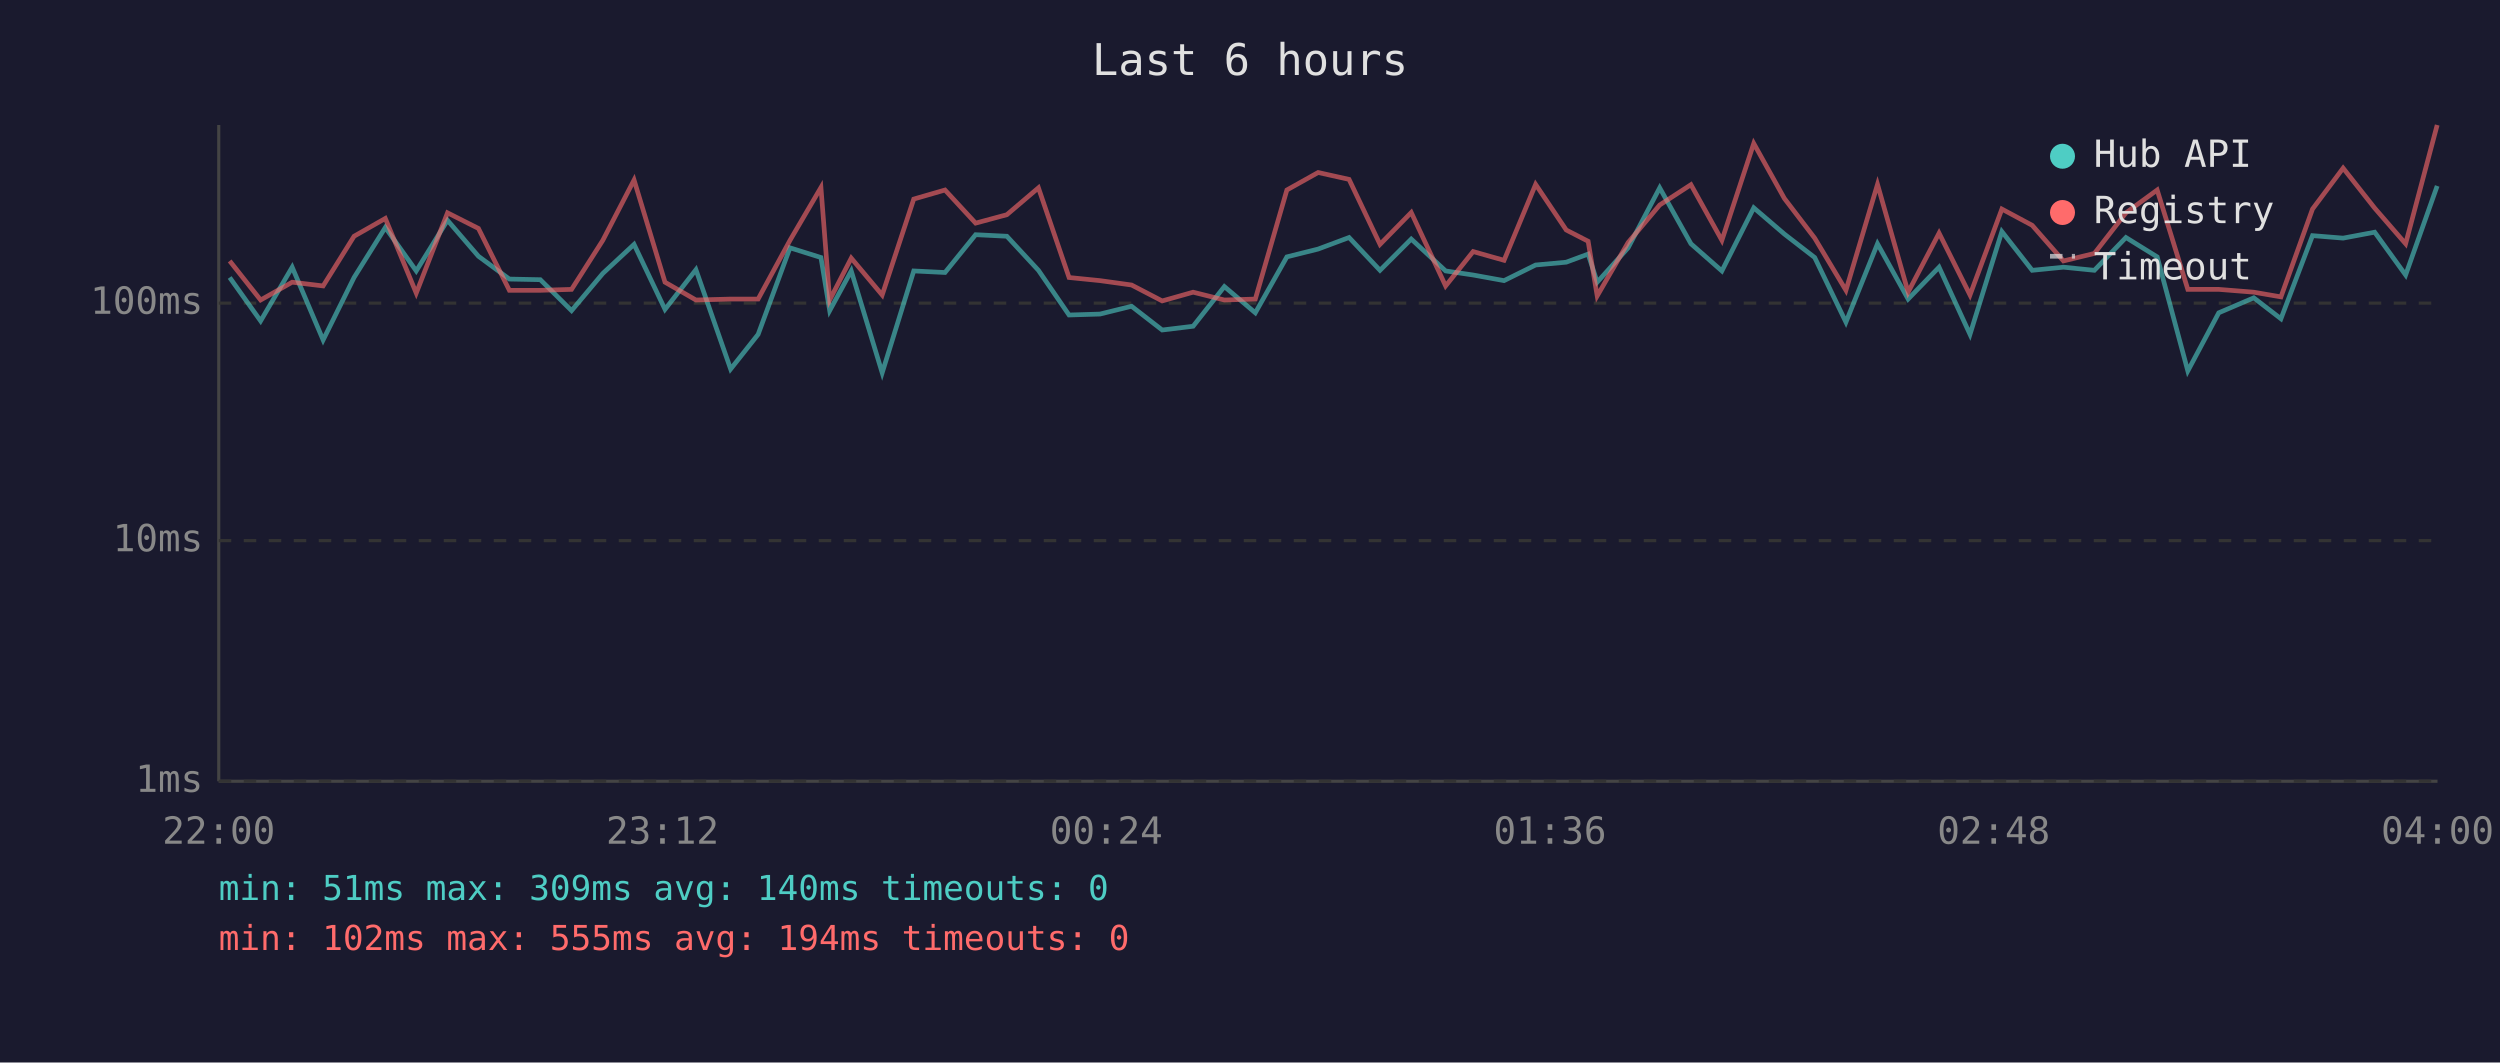
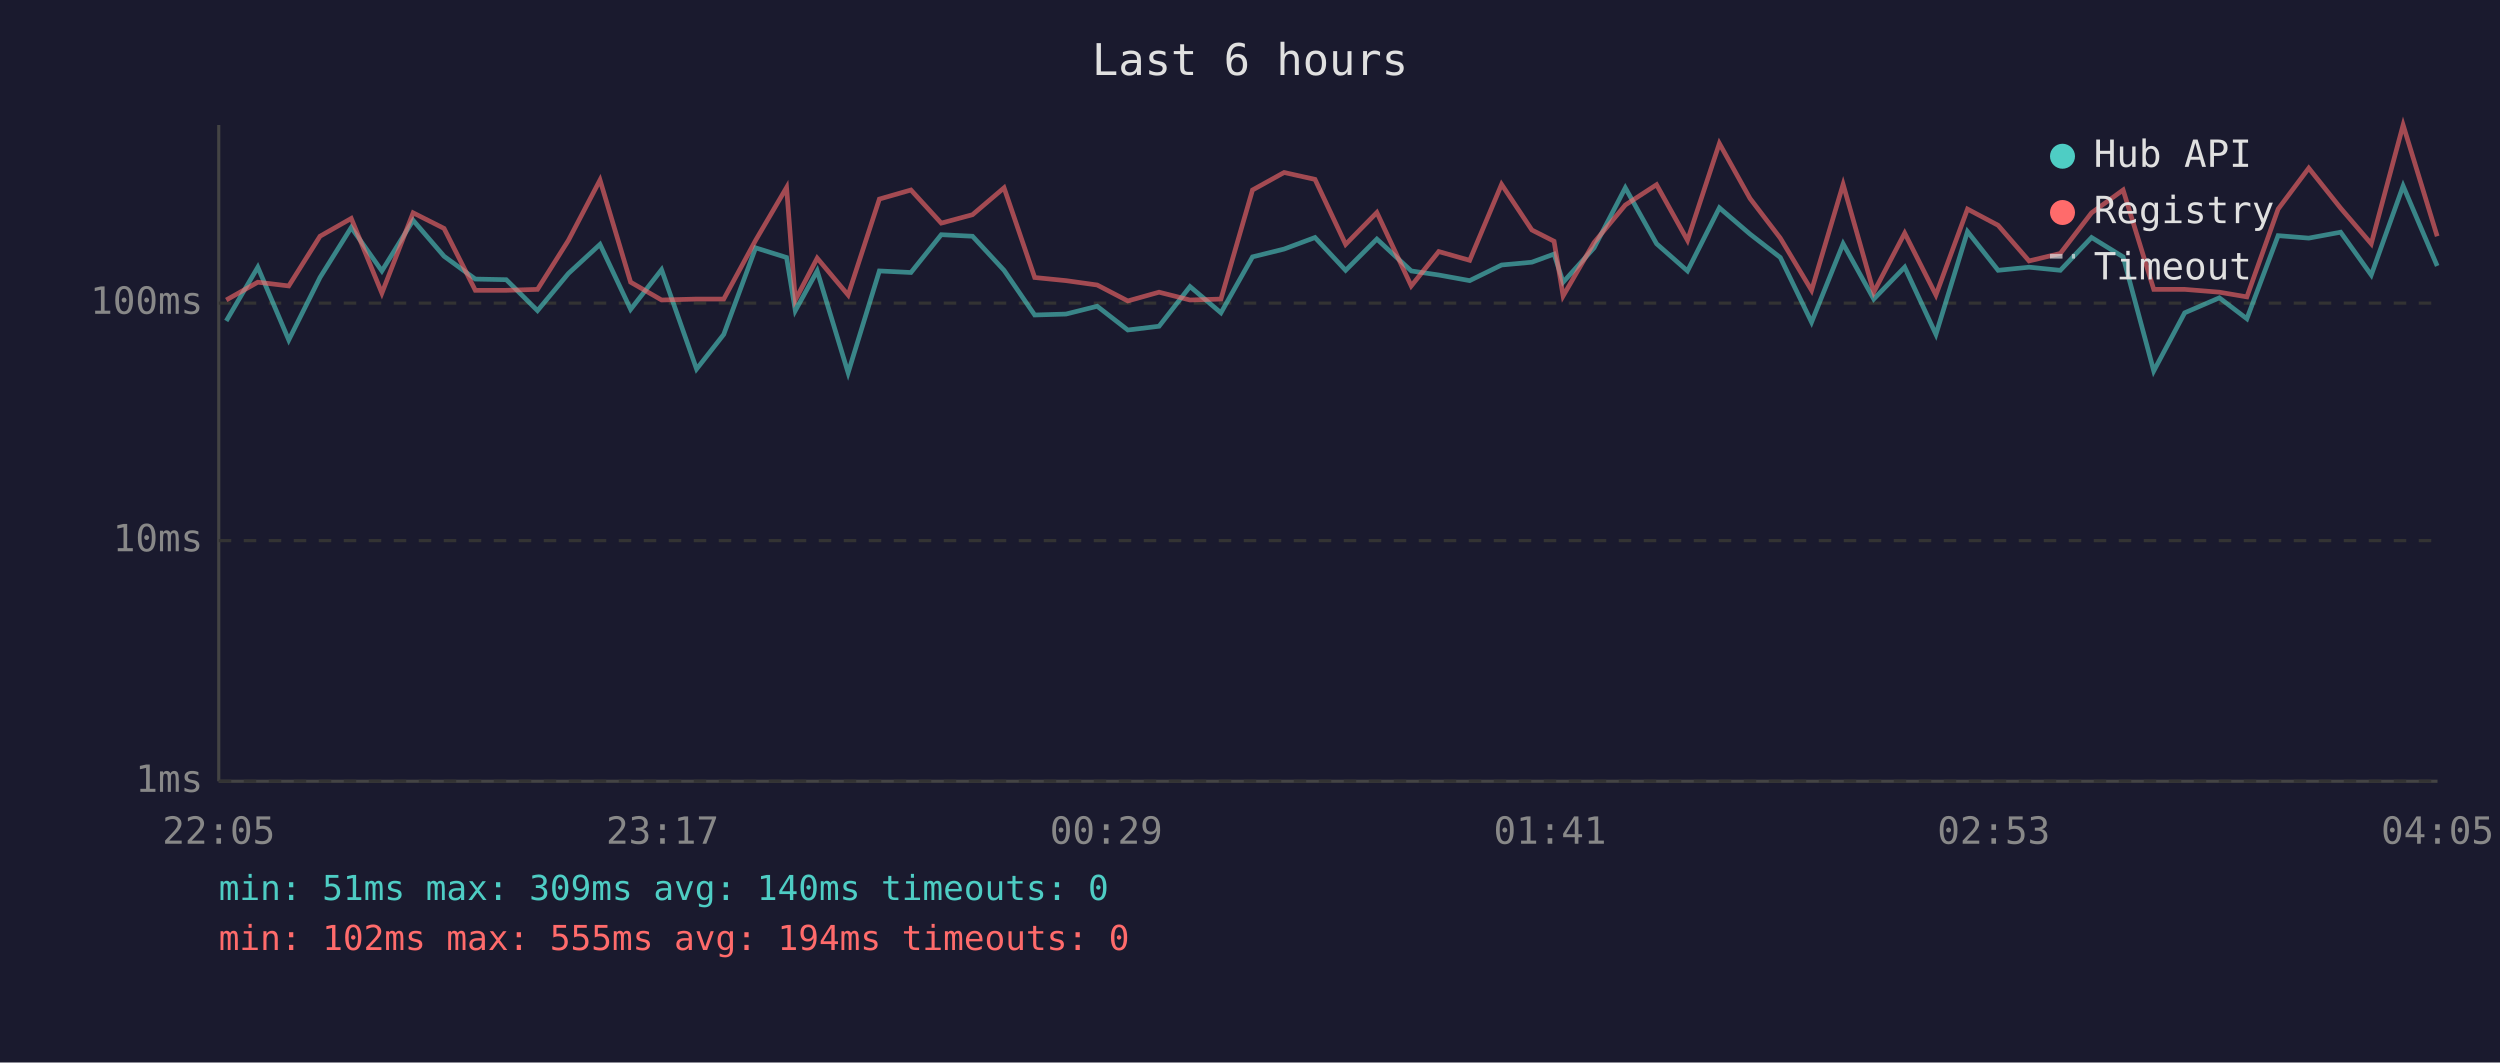
<svg xmlns="http://www.w3.org/2000/svg" viewBox="0 0 800 340" font-family="monospace" font-size="12">
  <rect width="800" height="340" fill="#1a1a2e" />
  <text x="400" y="24" fill="#e0e0e0" font-size="14" text-anchor="middle">Last 6 hours</text>
  <line x1="70" y1="40" x2="70" y2="250" stroke="#444" stroke-width="1" />
  <line x1="70" y1="250" x2="780" y2="250" stroke="#444" stroke-width="1" />
  <line x1="70" y1="250" x2="780" y2="250" stroke="#333" stroke-width="1" stroke-dasharray="4" />
  <text x="65" y="250" fill="#888" text-anchor="end" dominant-baseline="middle">1ms</text>
  <line x1="70" y1="173" x2="780" y2="173" stroke="#333" stroke-width="1" stroke-dasharray="4" />
  <text x="65" y="173" fill="#888" text-anchor="end" dominant-baseline="middle">10ms</text>
  <line x1="70" y1="97" x2="780" y2="97" stroke="#333" stroke-width="1" stroke-dasharray="4" />
  <text x="65" y="97" fill="#888" text-anchor="end" dominant-baseline="middle">100ms</text>
-   <text x="70" y="270" fill="#888" text-anchor="middle">22:00</text>
-   <text x="212" y="270" fill="#888" text-anchor="middle">23:12</text>
-   <text x="354" y="270" fill="#888" text-anchor="middle">00:24</text>
-   <text x="496" y="270" fill="#888" text-anchor="middle">01:36</text>
-   <text x="638" y="270" fill="#888" text-anchor="middle">02:48</text>
-   <text x="780" y="270" fill="#888" text-anchor="middle">04:00</text>
-   <polyline points="73.5,88.8 83.4,102.7 93.5,85.5 103.4,108.8 113.3,88.8 123.3,72.8 133.2,86.7 143.2,70.5 153.1,82.0 163.0,89.3 172.9,89.5 182.9,99.4 192.9,87.5 202.9,78.2 212.8,99.0 222.7,86.3 233.8,118.1 242.6,107.0 252.8,79.3 262.7,82.4 265.5,99.4 272.4,86.7 282.3,119.3 292.4,86.7 302.4,87.2 312.2,75.1 322.2,75.6 332.3,86.5 342.1,100.8 352.0,100.5 362.1,98.0 371.9,105.6 381.8,104.4 391.8,91.7 401.7,100.1 411.8,82.2 421.8,79.7 431.7,76.0 441.6,86.5 451.6,76.5 462.6,86.7 471.4,88.0 481.3,89.8 491.4,84.8 501.2,83.9 508.2,81.3 511.1,90.3 521.0,79.3 531.1,60.1 541.1,78.0 551.0,86.7 561.2,66.5 571.0,74.9 580.7,82.4 590.7,103.1 600.8,78.0 610.6,95.7 620.5,85.5 630.4,107.0 640.6,74.1 650.3,86.5 660.3,85.5 670.2,86.5 680.3,76.0 690.3,82.2 700.1,118.7 710.0,100.1 721.2,95.3 729.9,102.0 740.0,75.4 749.8,76.2 759.9,74.3 769.8,88.0 779.9,59.5" fill="none" stroke="#4ecdc4" stroke-width="1.5" opacity="0.6" />
-   <polyline points="73.5,83.5 83.4,96.0 93.5,90.3 103.4,91.5 113.3,75.6 123.3,69.9 133.2,93.8 143.2,68.1 153.1,73.1 163.0,92.9 172.9,92.9 182.9,92.6 192.9,76.9 202.9,57.6 212.8,90.3 222.7,96.0 233.8,95.7 242.6,95.7 252.8,76.9 262.7,60.0 265.5,96.0 272.4,82.6 282.3,94.4 292.4,63.7 302.4,60.8 312.2,71.4 322.2,68.7 332.3,60.1 342.1,88.8 352.0,89.8 362.1,91.2 371.9,96.3 381.8,93.5 391.8,96.0 401.7,95.7 411.8,60.8 421.8,55.2 431.7,57.4 441.6,78.2 451.6,68.0 462.6,91.5 471.4,80.5 481.3,83.3 491.4,59.0 501.2,73.6 508.2,77.2 511.1,94.7 521.0,77.6 531.1,65.6 541.1,59.1 551.0,76.9 561.2,45.9 571.0,63.5 580.7,76.2 590.7,92.9 600.8,59.0 610.6,93.5 620.5,74.6 630.4,94.4 640.6,66.9 650.3,72.1 660.3,83.5 670.2,81.1 680.3,68.1 690.3,60.8 700.1,92.6 710.0,92.6 721.2,93.5 729.9,95.0 740.0,66.9 749.8,53.8 759.9,66.6 769.8,78.0 779.9,40.0" fill="none" stroke="#ff6b6b" stroke-width="1.5" opacity="0.6" />
+   <text x="70" y="270" fill="#888" text-anchor="middle">22:05</text>
+   <text x="212" y="270" fill="#888" text-anchor="middle">23:17</text>
+   <text x="354" y="270" fill="#888" text-anchor="middle">00:29</text>
+   <text x="496" y="270" fill="#888" text-anchor="middle">01:41</text>
+   <text x="638" y="270" fill="#888" text-anchor="middle">02:53</text>
+   <text x="780" y="270" fill="#888" text-anchor="middle">04:05</text>
+   <polyline points="72.4,102.7 82.5,85.5 92.4,108.8 102.4,88.8 112.4,72.8 122.2,86.7 132.2,70.5 142.1,82.0 152.1,89.3 162.0,89.5 172.0,99.4 181.9,87.5 192.0,78.2 201.8,99.0 211.7,86.3 222.9,118.1 231.6,107.0 241.8,79.3 251.7,82.4 254.5,99.4 261.5,86.7 271.4,119.3 281.4,86.7 291.5,87.2 301.2,75.1 311.2,75.6 321.3,86.5 331.1,100.8 341.1,100.5 351.1,98.0 360.9,105.6 370.9,104.4 380.8,91.7 390.7,100.1 400.8,82.2 410.9,79.7 420.8,76.0 430.6,86.5 440.6,76.5 451.6,86.7 460.4,88.0 470.3,89.8 480.5,84.8 490.2,83.9 497.3,81.3 500.2,90.3 510.1,79.3 520.1,60.1 530.1,78.0 540.0,86.7 550.2,66.5 560.0,74.9 569.7,82.4 579.7,103.1 589.8,78.0 599.6,95.7 609.5,85.5 619.5,107.0 629.6,74.1 639.4,86.5 649.3,85.5 659.3,86.5 669.3,76.0 679.4,82.2 689.2,118.7 699.1,100.1 710.2,95.3 719.0,102.0 729.0,75.4 738.8,76.2 749.0,74.3 758.8,88.0 769.0,59.5 779.9,85.1" fill="none" stroke="#4ecdc4" stroke-width="1.5" opacity="0.6" />
+   <polyline points="72.4,96.0 82.5,90.3 92.4,91.5 102.4,75.6 112.4,69.9 122.2,93.8 132.2,68.1 142.1,73.1 152.1,92.9 162.0,92.9 172.0,92.6 181.9,76.9 192.0,57.6 201.8,90.3 211.7,96.0 222.9,95.7 231.6,95.7 241.8,76.9 251.7,60.0 254.5,96.0 261.5,82.6 271.4,94.4 281.4,63.7 291.5,60.8 301.2,71.4 311.2,68.7 321.3,60.1 331.1,88.8 341.1,89.8 351.1,91.2 360.9,96.3 370.9,93.5 380.8,96.0 390.7,95.7 400.8,60.8 410.9,55.2 420.8,57.4 430.6,78.2 440.6,68.0 451.6,91.5 460.4,80.5 470.3,83.3 480.5,59.0 490.2,73.6 497.3,77.2 500.2,94.7 510.1,77.6 520.1,65.6 530.1,59.1 540.0,76.9 550.2,45.9 560.0,63.5 569.7,76.2 579.7,92.9 589.8,59.0 599.6,93.5 609.5,74.6 619.5,94.4 629.6,66.9 639.4,72.1 649.3,83.5 659.3,81.1 669.3,68.1 679.4,60.8 689.2,92.6 699.1,92.6 710.2,93.5 719.0,95.0 729.0,66.9 738.8,53.8 749.0,66.6 758.8,78.0 769.0,40.0 779.9,75.6" fill="none" stroke="#ff6b6b" stroke-width="1.5" opacity="0.6" />
  <circle cx="660" cy="50" r="4" fill="#4ecdc4" />
  <text x="670" y="50" fill="#e0e0e0" dominant-baseline="middle">Hub API</text>
  <circle cx="660" cy="68" r="4" fill="#ff6b6b" />
  <text x="670" y="68" fill="#e0e0e0" dominant-baseline="middle">Registry</text>
  <line x1="656" y1="82" x2="664" y2="82" stroke="#e0e0e0" stroke-width="1.5" stroke-dasharray="4,3" opacity="0.7" />
  <text x="670" y="86" fill="#e0e0e0" dominant-baseline="middle">Timeout</text>
  <text x="70" y="288" fill="#4ecdc4" font-size="11">min: 51ms  max: 309ms  avg: 140ms  timeouts: 0</text>
  <text x="70" y="304" fill="#ff6b6b" font-size="11">min: 102ms  max: 555ms  avg: 194ms  timeouts: 0</text>
</svg>
